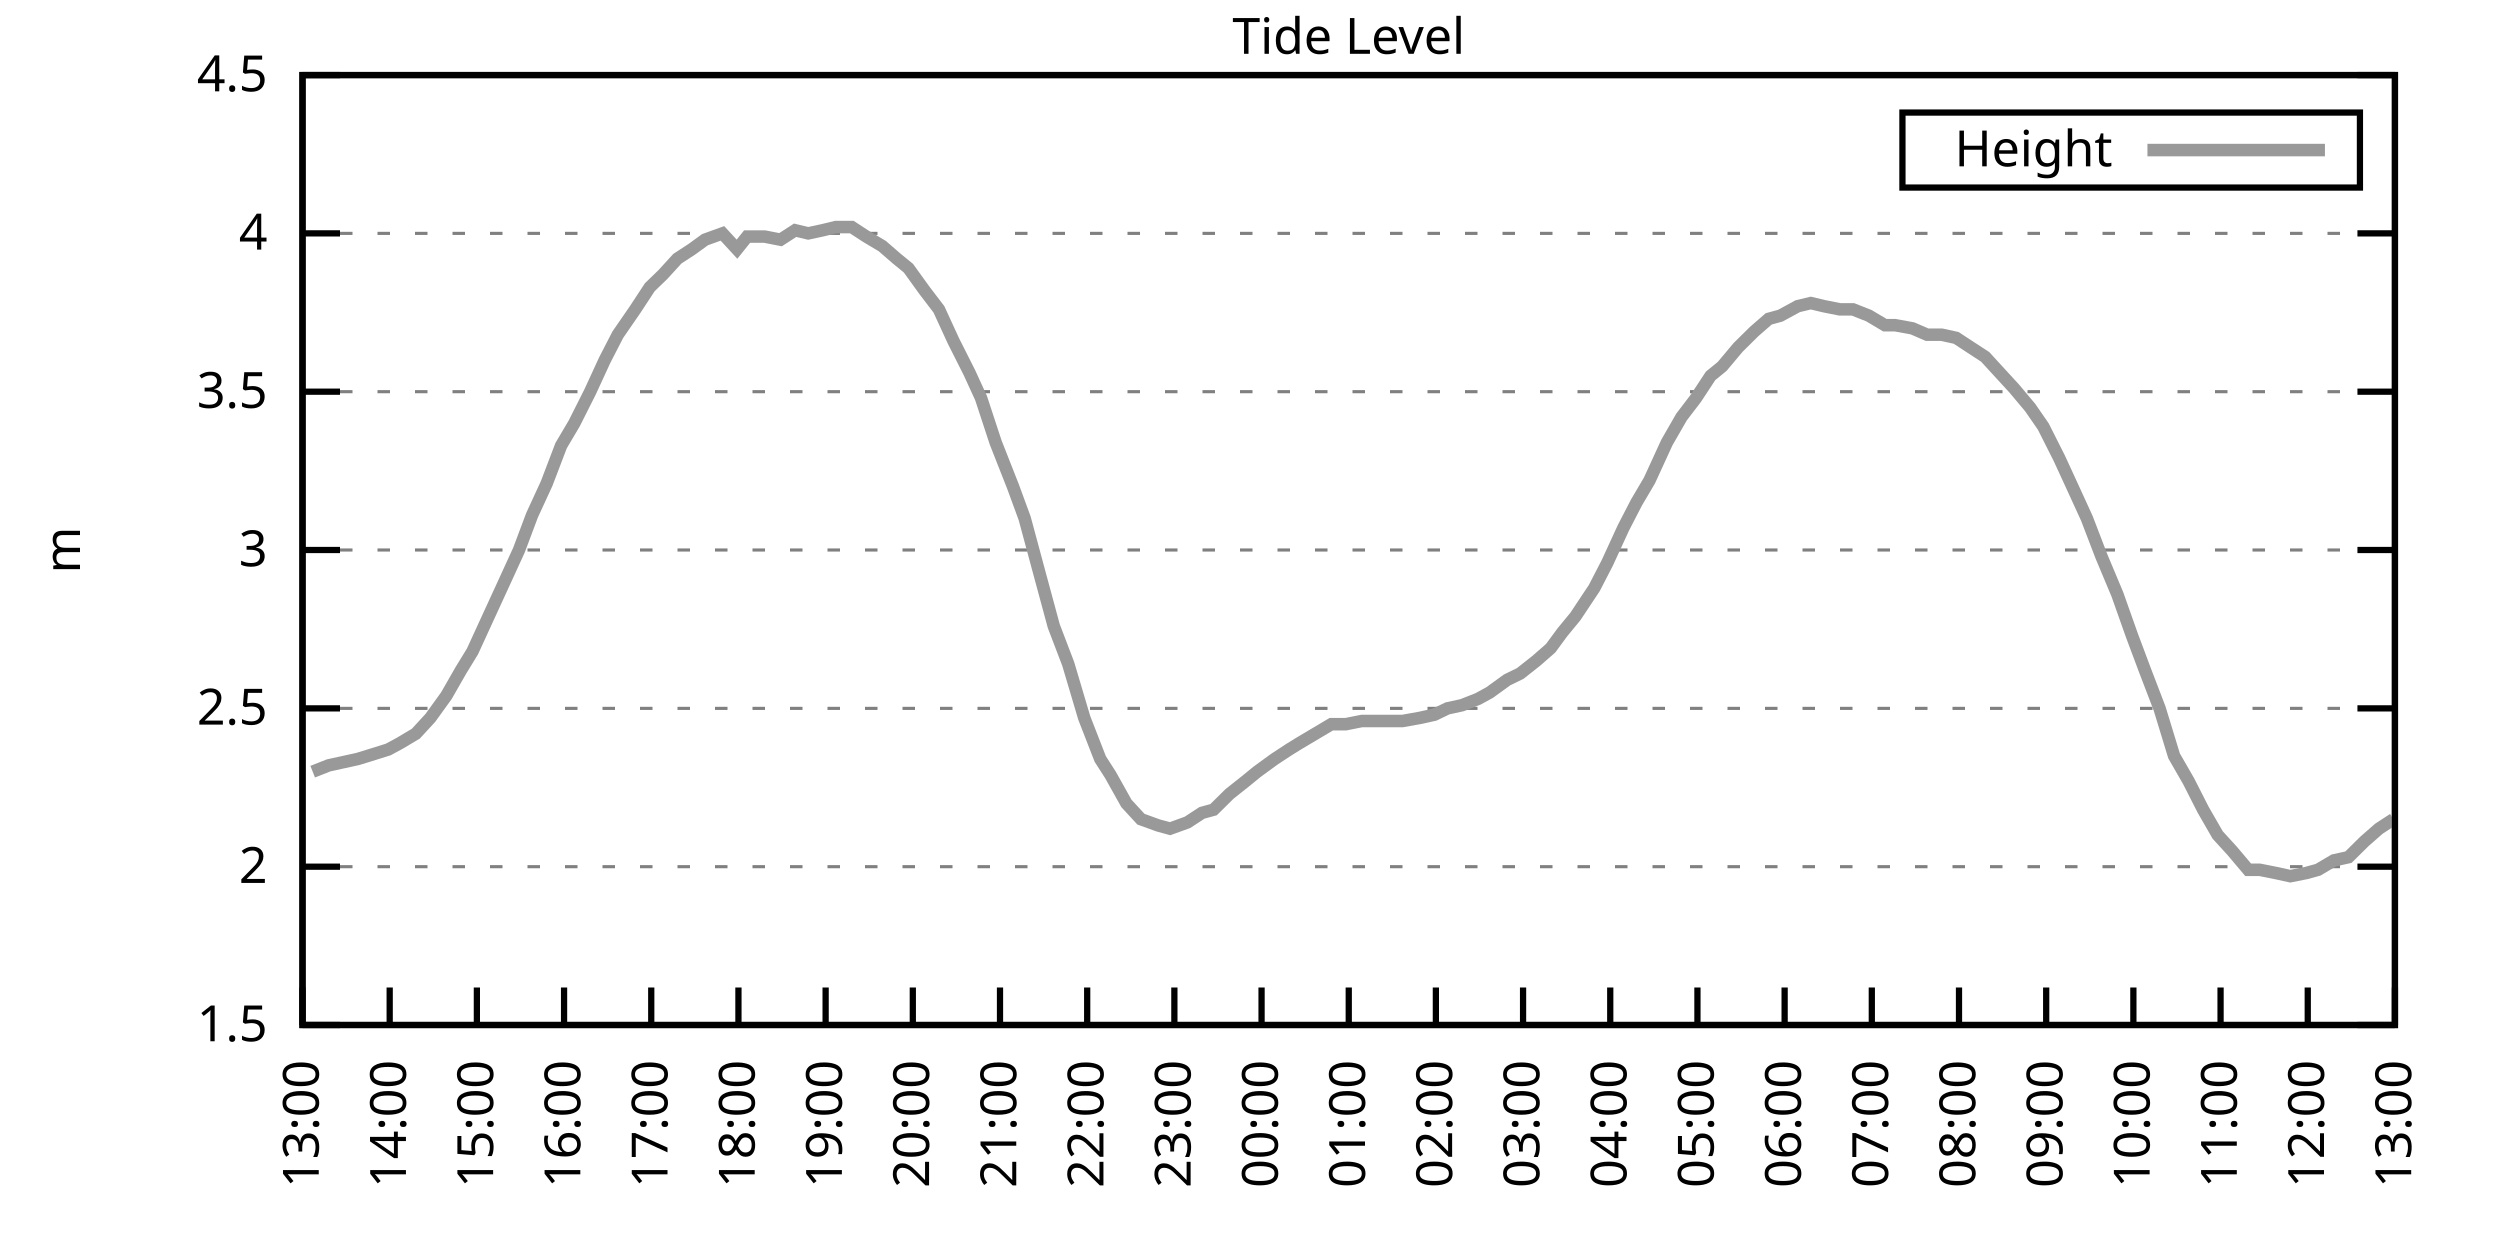
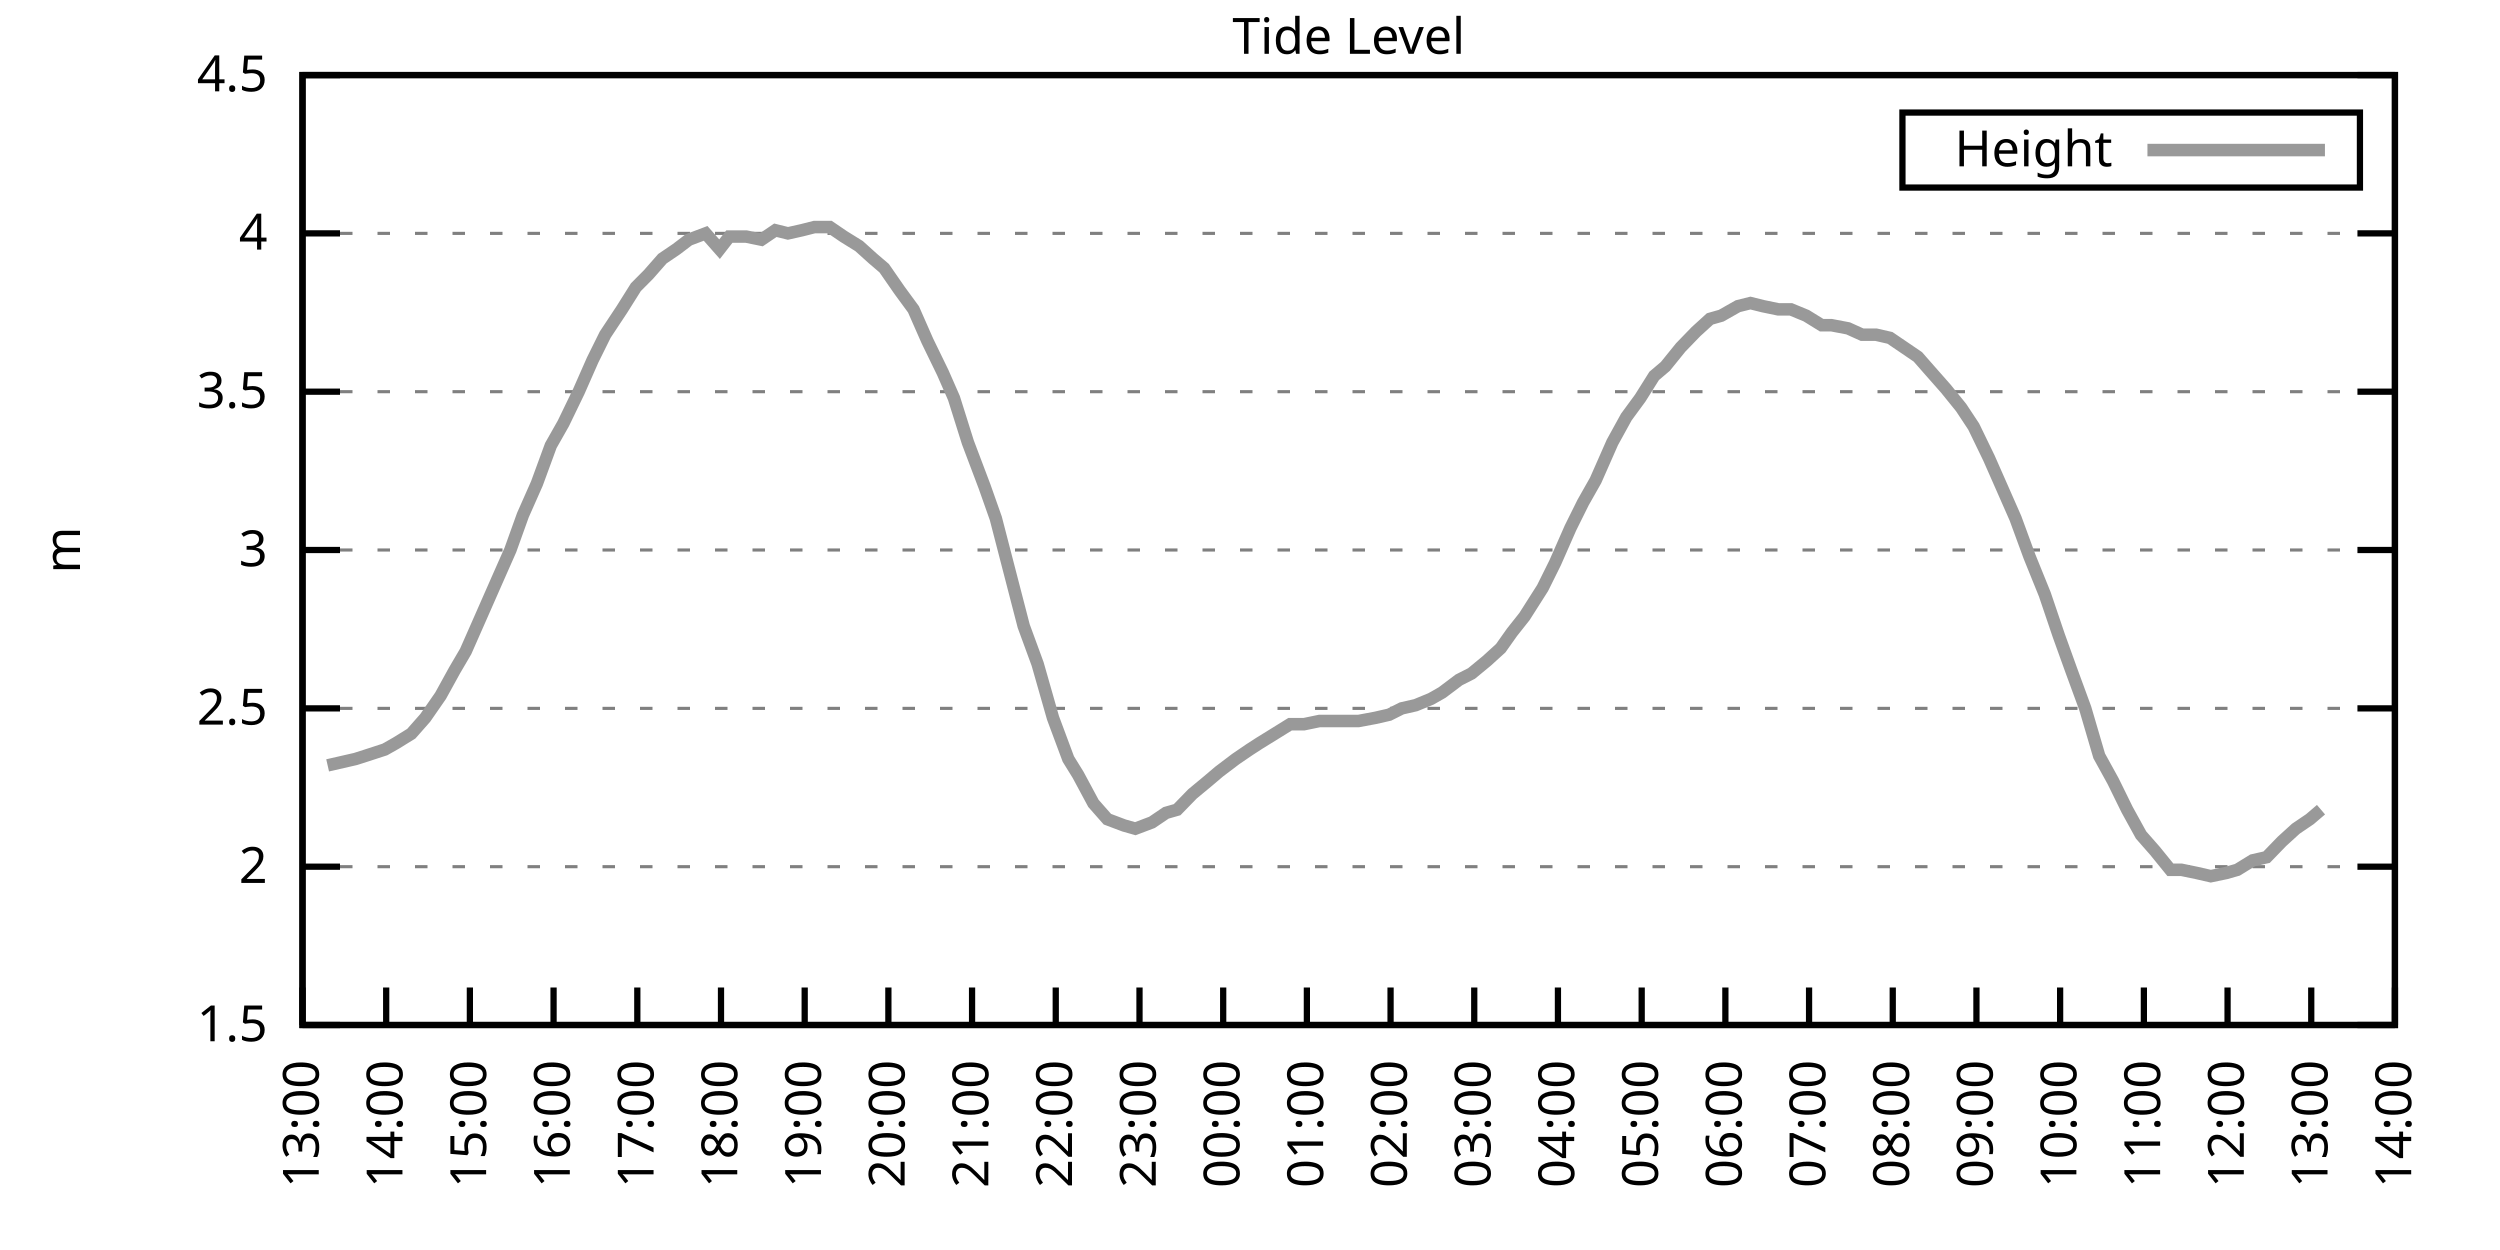
<svg xmlns="http://www.w3.org/2000/svg" xmlns:xlink="http://www.w3.org/1999/xlink" width="400" height="200" viewBox="0 0 400 200">
  <g id="gnuplot_canvas">
    <rect x="0" y="0" width="400" height="200" fill="none" />
    <defs>
      <circle id="gpDot" r="0.5" stroke-width="0.5" stroke="currentColor" />
      <path id="gpPt0" stroke-width="0.333" stroke="currentColor" d="M-1,0 h2 M0,-1 v2" />
      <path id="gpPt1" stroke-width="0.333" stroke="currentColor" d="M-1,-1 L1,1 M1,-1 L-1,1" />
      <path id="gpPt2" stroke-width="0.333" stroke="currentColor" d="M-1,0 L1,0 M0,-1 L0,1 M-1,-1 L1,1 M-1,1 L1,-1" />
      <rect id="gpPt3" stroke-width="0.333" stroke="currentColor" x="-1" y="-1" width="2" height="2" />
      <rect id="gpPt4" stroke-width="0.333" stroke="currentColor" fill="currentColor" x="-1" y="-1" width="2" height="2" />
      <circle id="gpPt5" stroke-width="0.333" stroke="currentColor" cx="0" cy="0" r="1" />
      <use xlink:href="#gpPt5" id="gpPt6" fill="currentColor" stroke="none" />
      <path id="gpPt7" stroke-width="0.333" stroke="currentColor" d="M0,-1.33 L-1.33,0.67 L1.33,0.67 z" />
      <use xlink:href="#gpPt7" id="gpPt8" fill="currentColor" stroke="none" />
      <use xlink:href="#gpPt7" id="gpPt9" stroke="currentColor" transform="rotate(180)" />
      <use xlink:href="#gpPt9" id="gpPt10" fill="currentColor" stroke="none" />
      <use xlink:href="#gpPt3" id="gpPt11" stroke="currentColor" transform="rotate(45)" />
      <use xlink:href="#gpPt11" id="gpPt12" fill="currentColor" stroke="none" />
      <path id="gpPt13" stroke-width="0.333" stroke="currentColor" d="M0,1.330 L1.265,0.411 L0.782,-1.067 L-0.782,-1.076 L-1.265,0.411 z" />
      <use xlink:href="#gpPt13" id="gpPt14" fill="currentColor" stroke="none" />
      <filter id="textbox" filterUnits="objectBoundingBox" x="0" y="0" height="1" width="1">
        <feFlood flood-color="white" flood-opacity="1" result="bgnd" />
        <feComposite in="SourceGraphic" in2="bgnd" operator="atop" />
      </filter>
      <filter id="greybox" filterUnits="objectBoundingBox" x="0" y="0" height="1" width="1">
        <feFlood flood-color="lightgrey" flood-opacity="1" result="grey" />
        <feComposite in="SourceGraphic" in2="grey" operator="atop" />
      </filter>
    </defs>
    <g fill="none" color="white" stroke="currentColor" stroke-width="1.00" stroke-linecap="butt" stroke-linejoin="miter">
</g>
    <g fill="none" color="black" stroke="currentColor" stroke-width="1.00" stroke-linecap="butt" stroke-linejoin="miter">
      <g stroke="none" shape-rendering="crispEdges">
        <polygon fill="rgb(255, 255, 255)" points="48.40,164.00 383.18,164.00 383.18,12.02 48.40,12.02 " />
      </g>
    </g>
    <g fill="none" color="black" stroke="currentColor" stroke-width="1.00" stroke-linecap="butt" stroke-linejoin="miter">
</g>
    <g fill="none" color="black" stroke="black" stroke-width="0.50" stroke-linecap="butt" stroke-linejoin="miter">
</g>
    <g fill="none" color="gray" stroke="currentColor" stroke-width="0.50" stroke-linecap="butt" stroke-linejoin="miter">
      <path stroke="gray" stroke-dasharray="2,4" class="gridline" d="M48.40,164.00 L383.19,164.00  " />
    </g>
    <g fill="none" color="gray" stroke="gray" stroke-width="1.00" stroke-linecap="butt" stroke-linejoin="miter">
</g>
    <g fill="none" color="black" stroke="currentColor" stroke-width="1.00" stroke-linecap="butt" stroke-linejoin="miter">
      <path stroke="black" d="M48.40,164.00 L54.40,164.00 M383.19,164.00 L377.19,164.00  " />
      <g transform="translate(42.80,166.60)" stroke="none" fill="black" font-family="Sans" font-size="8.00" text-anchor="end">
        <text>
          <tspan font-family="Sans"> 1.5</tspan>
        </text>
      </g>
    </g>
    <g fill="none" color="black" stroke="currentColor" stroke-width="1.00" stroke-linecap="butt" stroke-linejoin="miter">
</g>
    <g fill="none" color="black" stroke="black" stroke-width="0.50" stroke-linecap="butt" stroke-linejoin="miter">
</g>
    <g fill="none" color="gray" stroke="currentColor" stroke-width="0.50" stroke-linecap="butt" stroke-linejoin="miter">
      <path stroke="gray" stroke-dasharray="2,4" class="gridline" d="M48.40,138.67 L383.19,138.67  " />
    </g>
    <g fill="none" color="gray" stroke="gray" stroke-width="1.00" stroke-linecap="butt" stroke-linejoin="miter">
</g>
    <g fill="none" color="black" stroke="currentColor" stroke-width="1.00" stroke-linecap="butt" stroke-linejoin="miter">
      <path stroke="black" d="M48.40,138.67 L54.40,138.67 M383.19,138.67 L377.19,138.67  " />
      <g transform="translate(42.80,141.27)" stroke="none" fill="black" font-family="Sans" font-size="8.00" text-anchor="end">
        <text>
          <tspan font-family="Sans"> 2</tspan>
        </text>
      </g>
    </g>
    <g fill="none" color="black" stroke="currentColor" stroke-width="1.00" stroke-linecap="butt" stroke-linejoin="miter">
</g>
    <g fill="none" color="black" stroke="black" stroke-width="0.50" stroke-linecap="butt" stroke-linejoin="miter">
</g>
    <g fill="none" color="gray" stroke="currentColor" stroke-width="0.50" stroke-linecap="butt" stroke-linejoin="miter">
      <path stroke="gray" stroke-dasharray="2,4" class="gridline" d="M48.40,113.34 L383.19,113.34  " />
    </g>
    <g fill="none" color="gray" stroke="gray" stroke-width="1.00" stroke-linecap="butt" stroke-linejoin="miter">
</g>
    <g fill="none" color="black" stroke="currentColor" stroke-width="1.00" stroke-linecap="butt" stroke-linejoin="miter">
      <path stroke="black" d="M48.40,113.34 L54.40,113.34 M383.19,113.34 L377.19,113.34  " />
      <g transform="translate(42.80,115.94)" stroke="none" fill="black" font-family="Sans" font-size="8.00" text-anchor="end">
        <text>
          <tspan font-family="Sans"> 2.5</tspan>
        </text>
      </g>
    </g>
    <g fill="none" color="black" stroke="currentColor" stroke-width="1.00" stroke-linecap="butt" stroke-linejoin="miter">
</g>
    <g fill="none" color="black" stroke="black" stroke-width="0.50" stroke-linecap="butt" stroke-linejoin="miter">
</g>
    <g fill="none" color="gray" stroke="currentColor" stroke-width="0.50" stroke-linecap="butt" stroke-linejoin="miter">
      <path stroke="gray" stroke-dasharray="2,4" class="gridline" d="M48.40,88.00 L383.19,88.00  " />
    </g>
    <g fill="none" color="gray" stroke="gray" stroke-width="1.00" stroke-linecap="butt" stroke-linejoin="miter">
</g>
    <g fill="none" color="black" stroke="currentColor" stroke-width="1.00" stroke-linecap="butt" stroke-linejoin="miter">
      <path stroke="black" d="M48.40,88.00 L54.40,88.00 M383.19,88.00 L377.19,88.00  " />
      <g transform="translate(42.80,90.60)" stroke="none" fill="black" font-family="Sans" font-size="8.00" text-anchor="end">
        <text>
          <tspan font-family="Sans"> 3</tspan>
        </text>
      </g>
    </g>
    <g fill="none" color="black" stroke="currentColor" stroke-width="1.00" stroke-linecap="butt" stroke-linejoin="miter">
</g>
    <g fill="none" color="black" stroke="black" stroke-width="0.50" stroke-linecap="butt" stroke-linejoin="miter">
</g>
    <g fill="none" color="gray" stroke="currentColor" stroke-width="0.50" stroke-linecap="butt" stroke-linejoin="miter">
      <path stroke="gray" stroke-dasharray="2,4" class="gridline" d="M48.40,62.67 L383.19,62.67  " />
    </g>
    <g fill="none" color="gray" stroke="gray" stroke-width="1.00" stroke-linecap="butt" stroke-linejoin="miter">
</g>
    <g fill="none" color="black" stroke="currentColor" stroke-width="1.00" stroke-linecap="butt" stroke-linejoin="miter">
      <path stroke="black" d="M48.40,62.67 L54.40,62.67 M383.19,62.67 L377.19,62.67  " />
      <g transform="translate(42.80,65.27)" stroke="none" fill="black" font-family="Sans" font-size="8.00" text-anchor="end">
        <text>
          <tspan font-family="Sans"> 3.5</tspan>
        </text>
      </g>
    </g>
    <g fill="none" color="black" stroke="currentColor" stroke-width="1.00" stroke-linecap="butt" stroke-linejoin="miter">
</g>
    <g fill="none" color="black" stroke="black" stroke-width="0.50" stroke-linecap="butt" stroke-linejoin="miter">
</g>
    <g fill="none" color="gray" stroke="currentColor" stroke-width="0.50" stroke-linecap="butt" stroke-linejoin="miter">
      <path stroke="gray" stroke-dasharray="2,4" class="gridline" d="M48.40,37.34 L383.19,37.34  " />
    </g>
    <g fill="none" color="gray" stroke="gray" stroke-width="1.00" stroke-linecap="butt" stroke-linejoin="miter">
</g>
    <g fill="none" color="black" stroke="currentColor" stroke-width="1.00" stroke-linecap="butt" stroke-linejoin="miter">
      <path stroke="black" d="M48.40,37.34 L54.40,37.34 M383.19,37.34 L377.19,37.34  " />
      <g transform="translate(42.80,39.94)" stroke="none" fill="black" font-family="Sans" font-size="8.00" text-anchor="end">
        <text>
          <tspan font-family="Sans"> 4</tspan>
        </text>
      </g>
    </g>
    <g fill="none" color="black" stroke="currentColor" stroke-width="1.00" stroke-linecap="butt" stroke-linejoin="miter">
</g>
    <g fill="none" color="black" stroke="black" stroke-width="0.50" stroke-linecap="butt" stroke-linejoin="miter">
</g>
    <g fill="none" color="gray" stroke="currentColor" stroke-width="0.50" stroke-linecap="butt" stroke-linejoin="miter">
      <path stroke="gray" stroke-dasharray="2,4" class="gridline" d="M48.40,12.01 L383.19,12.01  " />
    </g>
    <g fill="none" color="gray" stroke="gray" stroke-width="1.00" stroke-linecap="butt" stroke-linejoin="miter">
</g>
    <g fill="none" color="black" stroke="currentColor" stroke-width="1.00" stroke-linecap="butt" stroke-linejoin="miter">
      <path stroke="black" d="M48.40,12.01 L54.40,12.01 M383.19,12.01 L377.19,12.01  " />
      <g transform="translate(42.80,14.61)" stroke="none" fill="black" font-family="Sans" font-size="8.00" text-anchor="end">
        <text>
          <tspan font-family="Sans"> 4.5</tspan>
        </text>
      </g>
    </g>
    <g fill="none" color="black" stroke="currentColor" stroke-width="1.00" stroke-linecap="butt" stroke-linejoin="miter">
      <path stroke="black" d="M48.40,164.00 L48.40,158.00  " />
      <g transform="translate(51.00,169.60) rotate(270.00)" stroke="none" fill="black" font-family="Sans" font-size="8.00" text-anchor="end">
        <text>
          <tspan font-family="Sans">13:00</tspan>
        </text>
      </g>
    </g>
    <g fill="none" color="black" stroke="currentColor" stroke-width="1.00" stroke-linecap="butt" stroke-linejoin="miter">
-       <path stroke="black" d="M62.35,164.00 L62.35,158.00  " />
-       <g transform="translate(64.95,169.60) rotate(270.00)" stroke="none" fill="black" font-family="Sans" font-size="8.00" text-anchor="end">
+       <path stroke="black" d="M61.79,164.00 L61.79,158.00  " />
+       <g transform="translate(64.39,169.60) rotate(270.00)" stroke="none" fill="black" font-family="Sans" font-size="8.00" text-anchor="end">
        <text>
          <tspan font-family="Sans">14:00</tspan>
        </text>
      </g>
    </g>
    <g fill="none" color="black" stroke="currentColor" stroke-width="1.00" stroke-linecap="butt" stroke-linejoin="miter">
-       <path stroke="black" d="M76.30,164.00 L76.30,158.00  " />
-       <g transform="translate(78.90,169.60) rotate(270.00)" stroke="none" fill="black" font-family="Sans" font-size="8.00" text-anchor="end">
+       <path stroke="black" d="M75.18,164.00 L75.18,158.00  " />
+       <g transform="translate(77.78,169.60) rotate(270.00)" stroke="none" fill="black" font-family="Sans" font-size="8.00" text-anchor="end">
        <text>
          <tspan font-family="Sans">15:00</tspan>
        </text>
      </g>
    </g>
    <g fill="none" color="black" stroke="currentColor" stroke-width="1.00" stroke-linecap="butt" stroke-linejoin="miter">
-       <path stroke="black" d="M90.25,164.00 L90.25,158.00  " />
-       <g transform="translate(92.85,169.60) rotate(270.00)" stroke="none" fill="black" font-family="Sans" font-size="8.00" text-anchor="end">
+       <path stroke="black" d="M88.57,164.00 L88.57,158.00  " />
+       <g transform="translate(91.17,169.60) rotate(270.00)" stroke="none" fill="black" font-family="Sans" font-size="8.00" text-anchor="end">
        <text>
          <tspan font-family="Sans">16:00</tspan>
        </text>
      </g>
    </g>
    <g fill="none" color="black" stroke="currentColor" stroke-width="1.00" stroke-linecap="butt" stroke-linejoin="miter">
-       <path stroke="black" d="M104.20,164.00 L104.20,158.00  " />
-       <g transform="translate(106.80,169.60) rotate(270.00)" stroke="none" fill="black" font-family="Sans" font-size="8.00" text-anchor="end">
+       <path stroke="black" d="M101.97,164.00 L101.97,158.00  " />
+       <g transform="translate(104.57,169.60) rotate(270.00)" stroke="none" fill="black" font-family="Sans" font-size="8.00" text-anchor="end">
        <text>
          <tspan font-family="Sans">17:00</tspan>
        </text>
      </g>
    </g>
    <g fill="none" color="black" stroke="currentColor" stroke-width="1.00" stroke-linecap="butt" stroke-linejoin="miter">
-       <path stroke="black" d="M118.15,164.00 L118.15,158.00  " />
-       <g transform="translate(120.75,169.60) rotate(270.00)" stroke="none" fill="black" font-family="Sans" font-size="8.00" text-anchor="end">
+       <path stroke="black" d="M115.36,164.00 L115.36,158.00  " />
+       <g transform="translate(117.96,169.60) rotate(270.00)" stroke="none" fill="black" font-family="Sans" font-size="8.00" text-anchor="end">
        <text>
          <tspan font-family="Sans">18:00</tspan>
        </text>
      </g>
    </g>
    <g fill="none" color="black" stroke="currentColor" stroke-width="1.00" stroke-linecap="butt" stroke-linejoin="miter">
-       <path stroke="black" d="M132.10,164.00 L132.10,158.00  " />
-       <g transform="translate(134.70,169.60) rotate(270.00)" stroke="none" fill="black" font-family="Sans" font-size="8.00" text-anchor="end">
+       <path stroke="black" d="M128.75,164.00 L128.75,158.00  " />
+       <g transform="translate(131.35,169.60) rotate(270.00)" stroke="none" fill="black" font-family="Sans" font-size="8.00" text-anchor="end">
        <text>
          <tspan font-family="Sans">19:00</tspan>
        </text>
      </g>
    </g>
    <g fill="none" color="black" stroke="currentColor" stroke-width="1.00" stroke-linecap="butt" stroke-linejoin="miter">
-       <path stroke="black" d="M146.05,164.00 L146.05,158.00  " />
-       <g transform="translate(148.65,169.60) rotate(270.00)" stroke="none" fill="black" font-family="Sans" font-size="8.00" text-anchor="end">
+       <path stroke="black" d="M142.14,164.00 L142.14,158.00  " />
+       <g transform="translate(144.74,169.60) rotate(270.00)" stroke="none" fill="black" font-family="Sans" font-size="8.00" text-anchor="end">
        <text>
          <tspan font-family="Sans">20:00</tspan>
        </text>
      </g>
    </g>
    <g fill="none" color="black" stroke="currentColor" stroke-width="1.00" stroke-linecap="butt" stroke-linejoin="miter">
-       <path stroke="black" d="M160.00,164.00 L160.00,158.00  " />
-       <g transform="translate(162.60,169.60) rotate(270.00)" stroke="none" fill="black" font-family="Sans" font-size="8.00" text-anchor="end">
+       <path stroke="black" d="M155.53,164.00 L155.53,158.00  " />
+       <g transform="translate(158.13,169.60) rotate(270.00)" stroke="none" fill="black" font-family="Sans" font-size="8.00" text-anchor="end">
        <text>
          <tspan font-family="Sans">21:00</tspan>
        </text>
      </g>
    </g>
    <g fill="none" color="black" stroke="currentColor" stroke-width="1.00" stroke-linecap="butt" stroke-linejoin="miter">
-       <path stroke="black" d="M173.95,164.00 L173.95,158.00  " />
-       <g transform="translate(176.55,169.60) rotate(270.00)" stroke="none" fill="black" font-family="Sans" font-size="8.00" text-anchor="end">
+       <path stroke="black" d="M168.92,164.00 L168.92,158.00  " />
+       <g transform="translate(171.52,169.60) rotate(270.00)" stroke="none" fill="black" font-family="Sans" font-size="8.00" text-anchor="end">
        <text>
          <tspan font-family="Sans">22:00</tspan>
        </text>
      </g>
    </g>
    <g fill="none" color="black" stroke="currentColor" stroke-width="1.00" stroke-linecap="butt" stroke-linejoin="miter">
-       <path stroke="black" d="M187.90,164.00 L187.90,158.00  " />
-       <g transform="translate(190.50,169.60) rotate(270.00)" stroke="none" fill="black" font-family="Sans" font-size="8.00" text-anchor="end">
+       <path stroke="black" d="M182.32,164.00 L182.32,158.00  " />
+       <g transform="translate(184.92,169.60) rotate(270.00)" stroke="none" fill="black" font-family="Sans" font-size="8.00" text-anchor="end">
        <text>
          <tspan font-family="Sans">23:00</tspan>
        </text>
      </g>
    </g>
    <g fill="none" color="black" stroke="currentColor" stroke-width="1.00" stroke-linecap="butt" stroke-linejoin="miter">
-       <path stroke="black" d="M201.85,164.00 L201.85,158.00  " />
-       <g transform="translate(204.45,169.60) rotate(270.00)" stroke="none" fill="black" font-family="Sans" font-size="8.00" text-anchor="end">
+       <path stroke="black" d="M195.71,164.00 L195.71,158.00  " />
+       <g transform="translate(198.31,169.60) rotate(270.00)" stroke="none" fill="black" font-family="Sans" font-size="8.00" text-anchor="end">
        <text>
          <tspan font-family="Sans">00:00</tspan>
        </text>
      </g>
    </g>
    <g fill="none" color="black" stroke="currentColor" stroke-width="1.00" stroke-linecap="butt" stroke-linejoin="miter">
-       <path stroke="black" d="M215.80,164.00 L215.80,158.00  " />
-       <g transform="translate(218.40,169.60) rotate(270.00)" stroke="none" fill="black" font-family="Sans" font-size="8.00" text-anchor="end">
+       <path stroke="black" d="M209.10,164.00 L209.10,158.00  " />
+       <g transform="translate(211.70,169.60) rotate(270.00)" stroke="none" fill="black" font-family="Sans" font-size="8.00" text-anchor="end">
        <text>
          <tspan font-family="Sans">01:00</tspan>
        </text>
      </g>
    </g>
    <g fill="none" color="black" stroke="currentColor" stroke-width="1.00" stroke-linecap="butt" stroke-linejoin="miter">
-       <path stroke="black" d="M229.74,164.00 L229.74,158.00  " />
-       <g transform="translate(232.34,169.60) rotate(270.00)" stroke="none" fill="black" font-family="Sans" font-size="8.00" text-anchor="end">
+       <path stroke="black" d="M222.49,164.00 L222.49,158.00  " />
+       <g transform="translate(225.09,169.60) rotate(270.00)" stroke="none" fill="black" font-family="Sans" font-size="8.00" text-anchor="end">
        <text>
          <tspan font-family="Sans">02:00</tspan>
        </text>
      </g>
    </g>
    <g fill="none" color="black" stroke="currentColor" stroke-width="1.00" stroke-linecap="butt" stroke-linejoin="miter">
-       <path stroke="black" d="M243.69,164.00 L243.69,158.00  " />
-       <g transform="translate(246.29,169.60) rotate(270.00)" stroke="none" fill="black" font-family="Sans" font-size="8.00" text-anchor="end">
+       <path stroke="black" d="M235.88,164.00 L235.88,158.00  " />
+       <g transform="translate(238.48,169.60) rotate(270.00)" stroke="none" fill="black" font-family="Sans" font-size="8.00" text-anchor="end">
        <text>
          <tspan font-family="Sans">03:00</tspan>
        </text>
      </g>
    </g>
    <g fill="none" color="black" stroke="currentColor" stroke-width="1.00" stroke-linecap="butt" stroke-linejoin="miter">
-       <path stroke="black" d="M257.64,164.00 L257.64,158.00  " />
-       <g transform="translate(260.24,169.60) rotate(270.00)" stroke="none" fill="black" font-family="Sans" font-size="8.00" text-anchor="end">
+       <path stroke="black" d="M249.27,164.00 L249.27,158.00  " />
+       <g transform="translate(251.87,169.60) rotate(270.00)" stroke="none" fill="black" font-family="Sans" font-size="8.00" text-anchor="end">
        <text>
          <tspan font-family="Sans">04:00</tspan>
        </text>
      </g>
    </g>
    <g fill="none" color="black" stroke="currentColor" stroke-width="1.00" stroke-linecap="butt" stroke-linejoin="miter">
-       <path stroke="black" d="M271.59,164.00 L271.59,158.00  " />
-       <g transform="translate(274.19,169.60) rotate(270.00)" stroke="none" fill="black" font-family="Sans" font-size="8.00" text-anchor="end">
+       <path stroke="black" d="M262.67,164.00 L262.67,158.00  " />
+       <g transform="translate(265.27,169.60) rotate(270.00)" stroke="none" fill="black" font-family="Sans" font-size="8.00" text-anchor="end">
        <text>
          <tspan font-family="Sans">05:00</tspan>
        </text>
      </g>
    </g>
    <g fill="none" color="black" stroke="currentColor" stroke-width="1.00" stroke-linecap="butt" stroke-linejoin="miter">
-       <path stroke="black" d="M285.54,164.00 L285.54,158.00  " />
-       <g transform="translate(288.14,169.60) rotate(270.00)" stroke="none" fill="black" font-family="Sans" font-size="8.00" text-anchor="end">
+       <path stroke="black" d="M276.06,164.00 L276.06,158.00  " />
+       <g transform="translate(278.66,169.60) rotate(270.00)" stroke="none" fill="black" font-family="Sans" font-size="8.00" text-anchor="end">
        <text>
          <tspan font-family="Sans">06:00</tspan>
        </text>
      </g>
    </g>
    <g fill="none" color="black" stroke="currentColor" stroke-width="1.00" stroke-linecap="butt" stroke-linejoin="miter">
-       <path stroke="black" d="M299.49,164.00 L299.49,158.00  " />
-       <g transform="translate(302.09,169.60) rotate(270.00)" stroke="none" fill="black" font-family="Sans" font-size="8.00" text-anchor="end">
+       <path stroke="black" d="M289.45,164.00 L289.45,158.00  " />
+       <g transform="translate(292.05,169.60) rotate(270.00)" stroke="none" fill="black" font-family="Sans" font-size="8.00" text-anchor="end">
        <text>
          <tspan font-family="Sans">07:00</tspan>
        </text>
      </g>
    </g>
    <g fill="none" color="black" stroke="currentColor" stroke-width="1.00" stroke-linecap="butt" stroke-linejoin="miter">
-       <path stroke="black" d="M313.44,164.00 L313.44,158.00  " />
-       <g transform="translate(316.04,169.60) rotate(270.00)" stroke="none" fill="black" font-family="Sans" font-size="8.00" text-anchor="end">
+       <path stroke="black" d="M302.84,164.00 L302.84,158.00  " />
+       <g transform="translate(305.44,169.60) rotate(270.00)" stroke="none" fill="black" font-family="Sans" font-size="8.00" text-anchor="end">
        <text>
          <tspan font-family="Sans">08:00</tspan>
        </text>
      </g>
    </g>
    <g fill="none" color="black" stroke="currentColor" stroke-width="1.00" stroke-linecap="butt" stroke-linejoin="miter">
-       <path stroke="black" d="M327.39,164.00 L327.39,158.00  " />
-       <g transform="translate(329.99,169.60) rotate(270.00)" stroke="none" fill="black" font-family="Sans" font-size="8.00" text-anchor="end">
+       <path stroke="black" d="M316.23,164.00 L316.23,158.00  " />
+       <g transform="translate(318.83,169.60) rotate(270.00)" stroke="none" fill="black" font-family="Sans" font-size="8.00" text-anchor="end">
        <text>
          <tspan font-family="Sans">09:00</tspan>
        </text>
      </g>
    </g>
    <g fill="none" color="black" stroke="currentColor" stroke-width="1.00" stroke-linecap="butt" stroke-linejoin="miter">
-       <path stroke="black" d="M341.34,164.00 L341.34,158.00  " />
-       <g transform="translate(343.94,169.60) rotate(270.00)" stroke="none" fill="black" font-family="Sans" font-size="8.00" text-anchor="end">
+       <path stroke="black" d="M329.62,164.00 L329.62,158.00  " />
+       <g transform="translate(332.22,169.60) rotate(270.00)" stroke="none" fill="black" font-family="Sans" font-size="8.00" text-anchor="end">
        <text>
          <tspan font-family="Sans">10:00</tspan>
        </text>
      </g>
    </g>
    <g fill="none" color="black" stroke="currentColor" stroke-width="1.00" stroke-linecap="butt" stroke-linejoin="miter">
-       <path stroke="black" d="M355.29,164.00 L355.29,158.00  " />
-       <g transform="translate(357.89,169.60) rotate(270.00)" stroke="none" fill="black" font-family="Sans" font-size="8.00" text-anchor="end">
+       <path stroke="black" d="M343.02,164.00 L343.02,158.00  " />
+       <g transform="translate(345.62,169.60) rotate(270.00)" stroke="none" fill="black" font-family="Sans" font-size="8.00" text-anchor="end">
        <text>
          <tspan font-family="Sans">11:00</tspan>
        </text>
      </g>
    </g>
    <g fill="none" color="black" stroke="currentColor" stroke-width="1.00" stroke-linecap="butt" stroke-linejoin="miter">
-       <path stroke="black" d="M369.24,164.00 L369.24,158.00  " />
-       <g transform="translate(371.84,169.60) rotate(270.00)" stroke="none" fill="black" font-family="Sans" font-size="8.00" text-anchor="end">
+       <path stroke="black" d="M356.41,164.00 L356.41,158.00  " />
+       <g transform="translate(359.01,169.60) rotate(270.00)" stroke="none" fill="black" font-family="Sans" font-size="8.00" text-anchor="end">
        <text>
          <tspan font-family="Sans">12:00</tspan>
+         </text>
+       </g>
+     </g>
+     <g fill="none" color="black" stroke="currentColor" stroke-width="1.00" stroke-linecap="butt" stroke-linejoin="miter">
+       <path stroke="black" d="M369.80,164.00 L369.80,158.00  " />
+       <g transform="translate(372.40,169.60) rotate(270.00)" stroke="none" fill="black" font-family="Sans" font-size="8.00" text-anchor="end">
+         <text>
+           <tspan font-family="Sans">13:00</tspan>
        </text>
      </g>
    </g>
    <g fill="none" color="black" stroke="currentColor" stroke-width="1.00" stroke-linecap="butt" stroke-linejoin="miter">
      <path stroke="black" d="M383.19,164.00 L383.19,158.00  " />
      <g transform="translate(385.79,169.60) rotate(270.00)" stroke="none" fill="black" font-family="Sans" font-size="8.00" text-anchor="end">
        <text>
-           <tspan font-family="Sans">13:00</tspan>
+           <tspan font-family="Sans">14:00</tspan>
        </text>
      </g>
    </g>
    <g fill="none" color="black" stroke="currentColor" stroke-width="1.00" stroke-linecap="butt" stroke-linejoin="miter">
</g>
    <g fill="none" color="black" stroke="currentColor" stroke-width="1.00" stroke-linecap="butt" stroke-linejoin="miter">
      <path stroke="black" d="M48.40,12.01 L48.40,164.00 L383.19,164.00 L383.19,12.01 L48.40,12.01 Z  " />
    </g>
    <g fill="none" color="black" stroke="currentColor" stroke-width="1.00" stroke-linecap="butt" stroke-linejoin="miter">
</g>
    <g fill="none" color="black" stroke="currentColor" stroke-width="1.00" stroke-linecap="butt" stroke-linejoin="miter">
      <path stroke="black" d="M304.39,30.01 L304.39,18.01 L377.59,18.01 L377.59,30.01 L304.39,30.01 Z  " />
    </g>
    <g id="Tide_level_plot_1">
      <g fill="none" color="white" stroke="black" stroke-width="2.00" stroke-linecap="butt" stroke-linejoin="miter">
</g>
      <g fill="none" color="black" stroke="currentColor" stroke-width="2.00" stroke-linecap="butt" stroke-linejoin="miter">
        <g transform="translate(337.99,26.61)" stroke="none" fill="black" font-family="Sans" font-size="8.00" text-anchor="end">
          <text>
            <tspan font-family="Sans">Height</tspan>
          </text>
        </g>
      </g>
      <g fill="none" color="black" stroke="currentColor" stroke-width="2.00" stroke-linecap="butt" stroke-linejoin="miter">
-         <path stroke="rgb(153, 153, 153)" d="M343.59,24.01 L371.99,24.01 M50.03,123.47 L52.58,122.46 L54.91,121.95 L57.23,121.44 L58.86,120.94 L62.12,119.92   L63.98,118.91 L66.53,117.39 L68.86,114.86 L71.42,111.31 L73.74,107.26 L75.60,104.22 L78.16,98.64 L80.72,93.07   L83.04,88.00 L85.13,82.43 L87.46,77.37 L89.78,71.29 L91.88,67.74 L94.43,62.67 L96.76,57.61 L98.85,53.55   L101.64,49.50 L103.97,45.95 L106.06,43.93 L108.38,41.39 L110.71,39.87 L112.80,38.35 L115.59,37.34 L117.92,39.87   L119.54,37.85 L122.33,37.85 L124.89,38.35 L127.22,36.84 L129.31,37.34 L131.63,36.84 L133.72,36.33 L136.28,36.33   L138.61,37.85 L141.16,39.37 L143.49,41.39 L145.35,42.91 L147.91,46.46 L150.23,49.50 L152.56,54.57 L155.11,59.63   L156.97,63.69 L159.30,70.78 L162.09,77.87 L163.95,82.94 L166.27,91.55 L168.60,100.16 L170.92,106.24 L173.48,114.86   L176.04,121.44 L177.67,123.98 L180.22,128.54 L182.55,131.07 L185.34,132.08 L187.20,132.59 L189.99,131.58 L192.31,130.06   L194.17,129.55 L196.73,127.02 L199.29,124.99 L201.15,123.47 L203.94,121.44 L206.26,119.92 L207.89,118.91 L210.45,117.39   L213.01,115.87 L215.33,115.87 L217.89,115.36 L220.21,115.36 L221.84,115.36 L224.40,115.36 L227.19,114.86 L229.51,114.35   L231.60,113.34 L233.93,112.83 L236.49,111.82 L238.35,110.80 L241.14,108.78 L243.23,107.76 L245.79,105.74 L248.11,103.71   L249.97,101.18 L252.06,98.64 L255.09,94.08 L257.18,90.03 L259.74,84.46 L261.83,80.41 L263.92,76.86 L266.71,70.78   L269.04,66.73 L271.36,63.69 L273.69,60.14 L275.55,58.62 L278.10,55.58 L280.66,53.05 L282.99,51.02 L284.85,50.51   L287.64,48.99 L289.73,48.49 L291.82,48.99 L294.38,49.50 L296.47,49.50 L299.03,50.51 L301.58,52.03 L303.21,52.03   L306.00,52.54 L308.33,53.55 L310.65,53.55 L312.98,54.06 L315.30,55.58 L317.63,57.10 L319.49,59.13 L322.28,62.17   L324.83,65.21 L326.93,68.25 L329.48,73.31 L331.58,77.87 L333.90,82.94 L336.23,89.02 L338.78,95.10 L341.11,101.68   L343.20,107.26 L345.53,113.34 L347.85,120.94 L350.18,124.99 L352.50,129.55 L354.83,133.60 L357.15,136.14 L359.71,139.17   L361.57,139.17 L364.13,139.68 L366.45,140.19 L369.01,139.68 L370.87,139.17 L373.43,137.66 L375.75,137.15 L378.31,134.62   L380.63,132.59 L382.96,131.07  " />
+         <path stroke="rgb(153, 153, 153)" d="M343.59,24.01 L371.99,24.01 M52.42,122.46 L54.65,121.95 L56.88,121.44 L58.44,120.94 L61.57,119.92 L63.35,118.91   L65.81,117.39 L68.04,114.86 L70.50,111.31 L72.73,107.26 L74.51,104.22 L76.97,98.64 L79.42,93.07 L81.66,88.00   L83.66,82.43 L85.90,77.37 L88.13,71.29 L90.14,67.74 L92.59,62.67 L94.82,57.61 L96.83,53.55 L99.51,49.50   L101.74,45.95 L103.75,43.93 L105.98,41.39 L108.22,39.87 L110.22,38.35 L112.90,37.34 L115.13,39.87 L116.70,37.85   L119.38,37.85 L121.83,38.35 L124.06,36.84 L126.07,37.34 L128.30,36.84 L130.31,36.33 L132.77,36.33 L135.00,37.85   L137.45,39.37 L139.69,41.39 L141.47,42.91 L143.93,46.46 L146.16,49.50 L148.39,54.57 L150.85,59.63 L152.63,63.69   L154.86,70.78 L157.54,77.87 L159.33,82.94 L161.56,91.55 L163.79,100.16 L166.02,106.24 L168.48,114.86 L170.93,121.44   L172.50,123.98 L174.95,128.54 L177.18,131.07 L179.86,132.08 L181.65,132.59 L184.32,131.58 L186.56,130.06 L188.34,129.55   L190.80,127.02 L193.25,124.99 L195.04,123.47 L197.72,121.44 L199.95,119.92 L201.51,118.91 L203.97,117.39 L206.42,115.87   L208.65,115.87 L211.11,115.36 L213.34,115.36 L214.90,115.36 L217.36,115.36 L220.04,114.86 L222.27,114.35 L224.28,113.34   L226.51,112.83 L228.96,111.82 L230.75,110.80 L233.43,108.78 L235.44,107.76 L237.89,105.74 L240.12,103.71 L241.91,101.18   L243.92,98.64 L246.82,94.08 L248.83,90.03 L251.28,84.46 L253.29,80.41 L255.30,76.86 L257.98,70.78 L260.21,66.73   L262.44,63.69 L264.67,60.14 L266.46,58.62 L268.92,55.58 L271.37,53.05 L273.60,51.02 L275.39,50.51 L278.07,48.99   L280.07,48.49 L282.08,48.99 L284.54,49.50 L286.55,49.50 L289.00,50.51 L291.46,52.03 L293.02,52.03 L295.70,52.54   L297.93,53.55 L300.16,53.55 L302.39,54.06 L304.63,55.58 L306.86,57.10 L308.64,59.13 L311.32,62.17 L313.78,65.21   L315.79,68.25 L318.24,73.31 L320.25,77.87 L322.48,82.94 L324.71,89.02 L327.17,95.10 L329.40,101.68 L331.41,107.26   L333.64,113.34 L335.87,120.94 L338.10,124.99 L340.34,129.55 L342.57,133.60 L344.80,136.14 L347.26,139.17 L349.04,139.17   L351.50,139.68 L353.73,140.19 L356.18,139.68 L357.97,139.17 L360.42,137.66 L362.66,137.15 L365.11,134.62 L367.34,132.59   L369.58,131.07 L371.36,129.55  " />
      </g>
    </g>
    <g fill="none" color="black" stroke="currentColor" stroke-width="2.00" stroke-linecap="butt" stroke-linejoin="miter">
</g>
    <g fill="none" color="black" stroke="black" stroke-width="1.00" stroke-linecap="butt" stroke-linejoin="miter">
</g>
    <g fill="none" color="black" stroke="currentColor" stroke-width="1.00" stroke-linecap="butt" stroke-linejoin="miter">
      <path stroke="black" d="M48.40,12.01 L48.40,164.00 L383.19,164.00 L383.19,12.01 L48.40,12.01 Z  " />
      <g transform="translate(12.80,88.01) rotate(270.00)" stroke="none" fill="black" font-family="Sans" font-size="8.00" text-anchor="middle">
        <text>
          <tspan font-family="Sans">m</tspan>
        </text>
      </g>
    </g>
    <g fill="none" color="black" stroke="currentColor" stroke-width="1.00" stroke-linecap="butt" stroke-linejoin="miter">
</g>
    <g fill="none" color="black" stroke="currentColor" stroke-width="1.00" stroke-linecap="butt" stroke-linejoin="miter">
      <g transform="translate(215.79,8.61)" stroke="none" fill="black" font-family="Sans" font-size="8.00" text-anchor="middle">
        <text>
          <tspan font-family="Sans">Tide Level</tspan>
        </text>
      </g>
    </g>
    <g fill="none" color="black" stroke="currentColor" stroke-width="1.00" stroke-linecap="butt" stroke-linejoin="miter">
</g>
  </g>
</svg>
